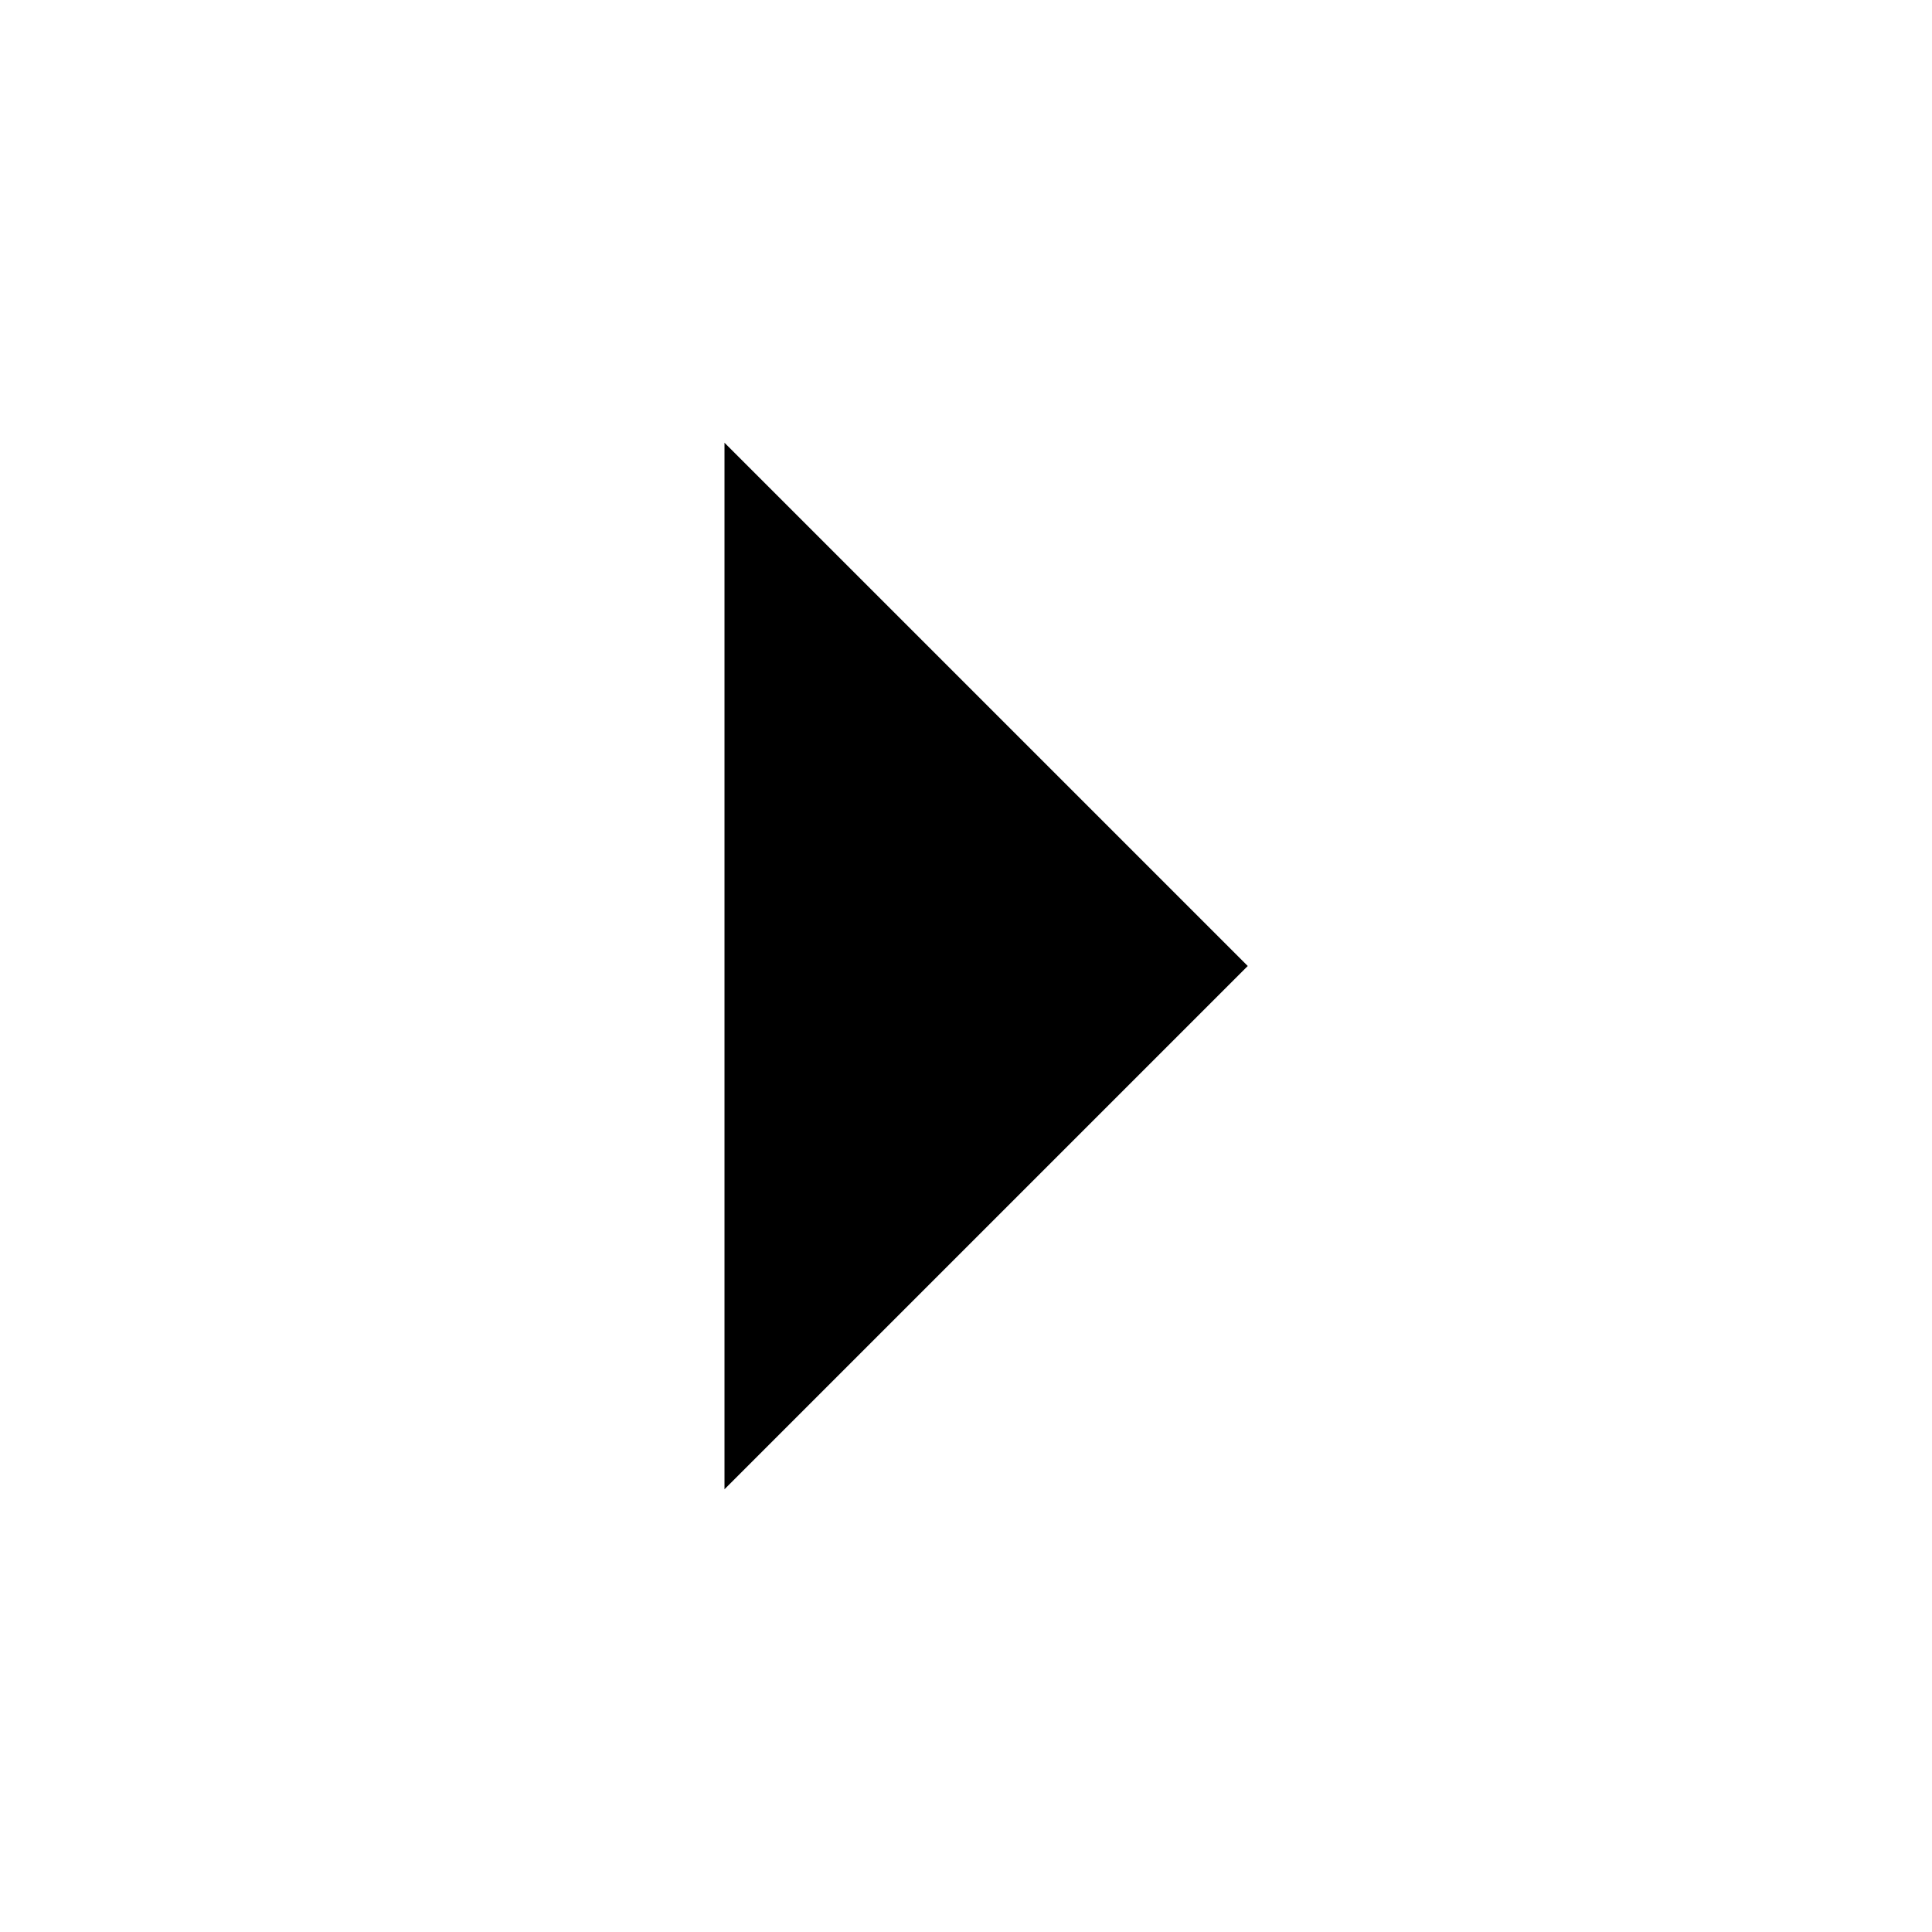
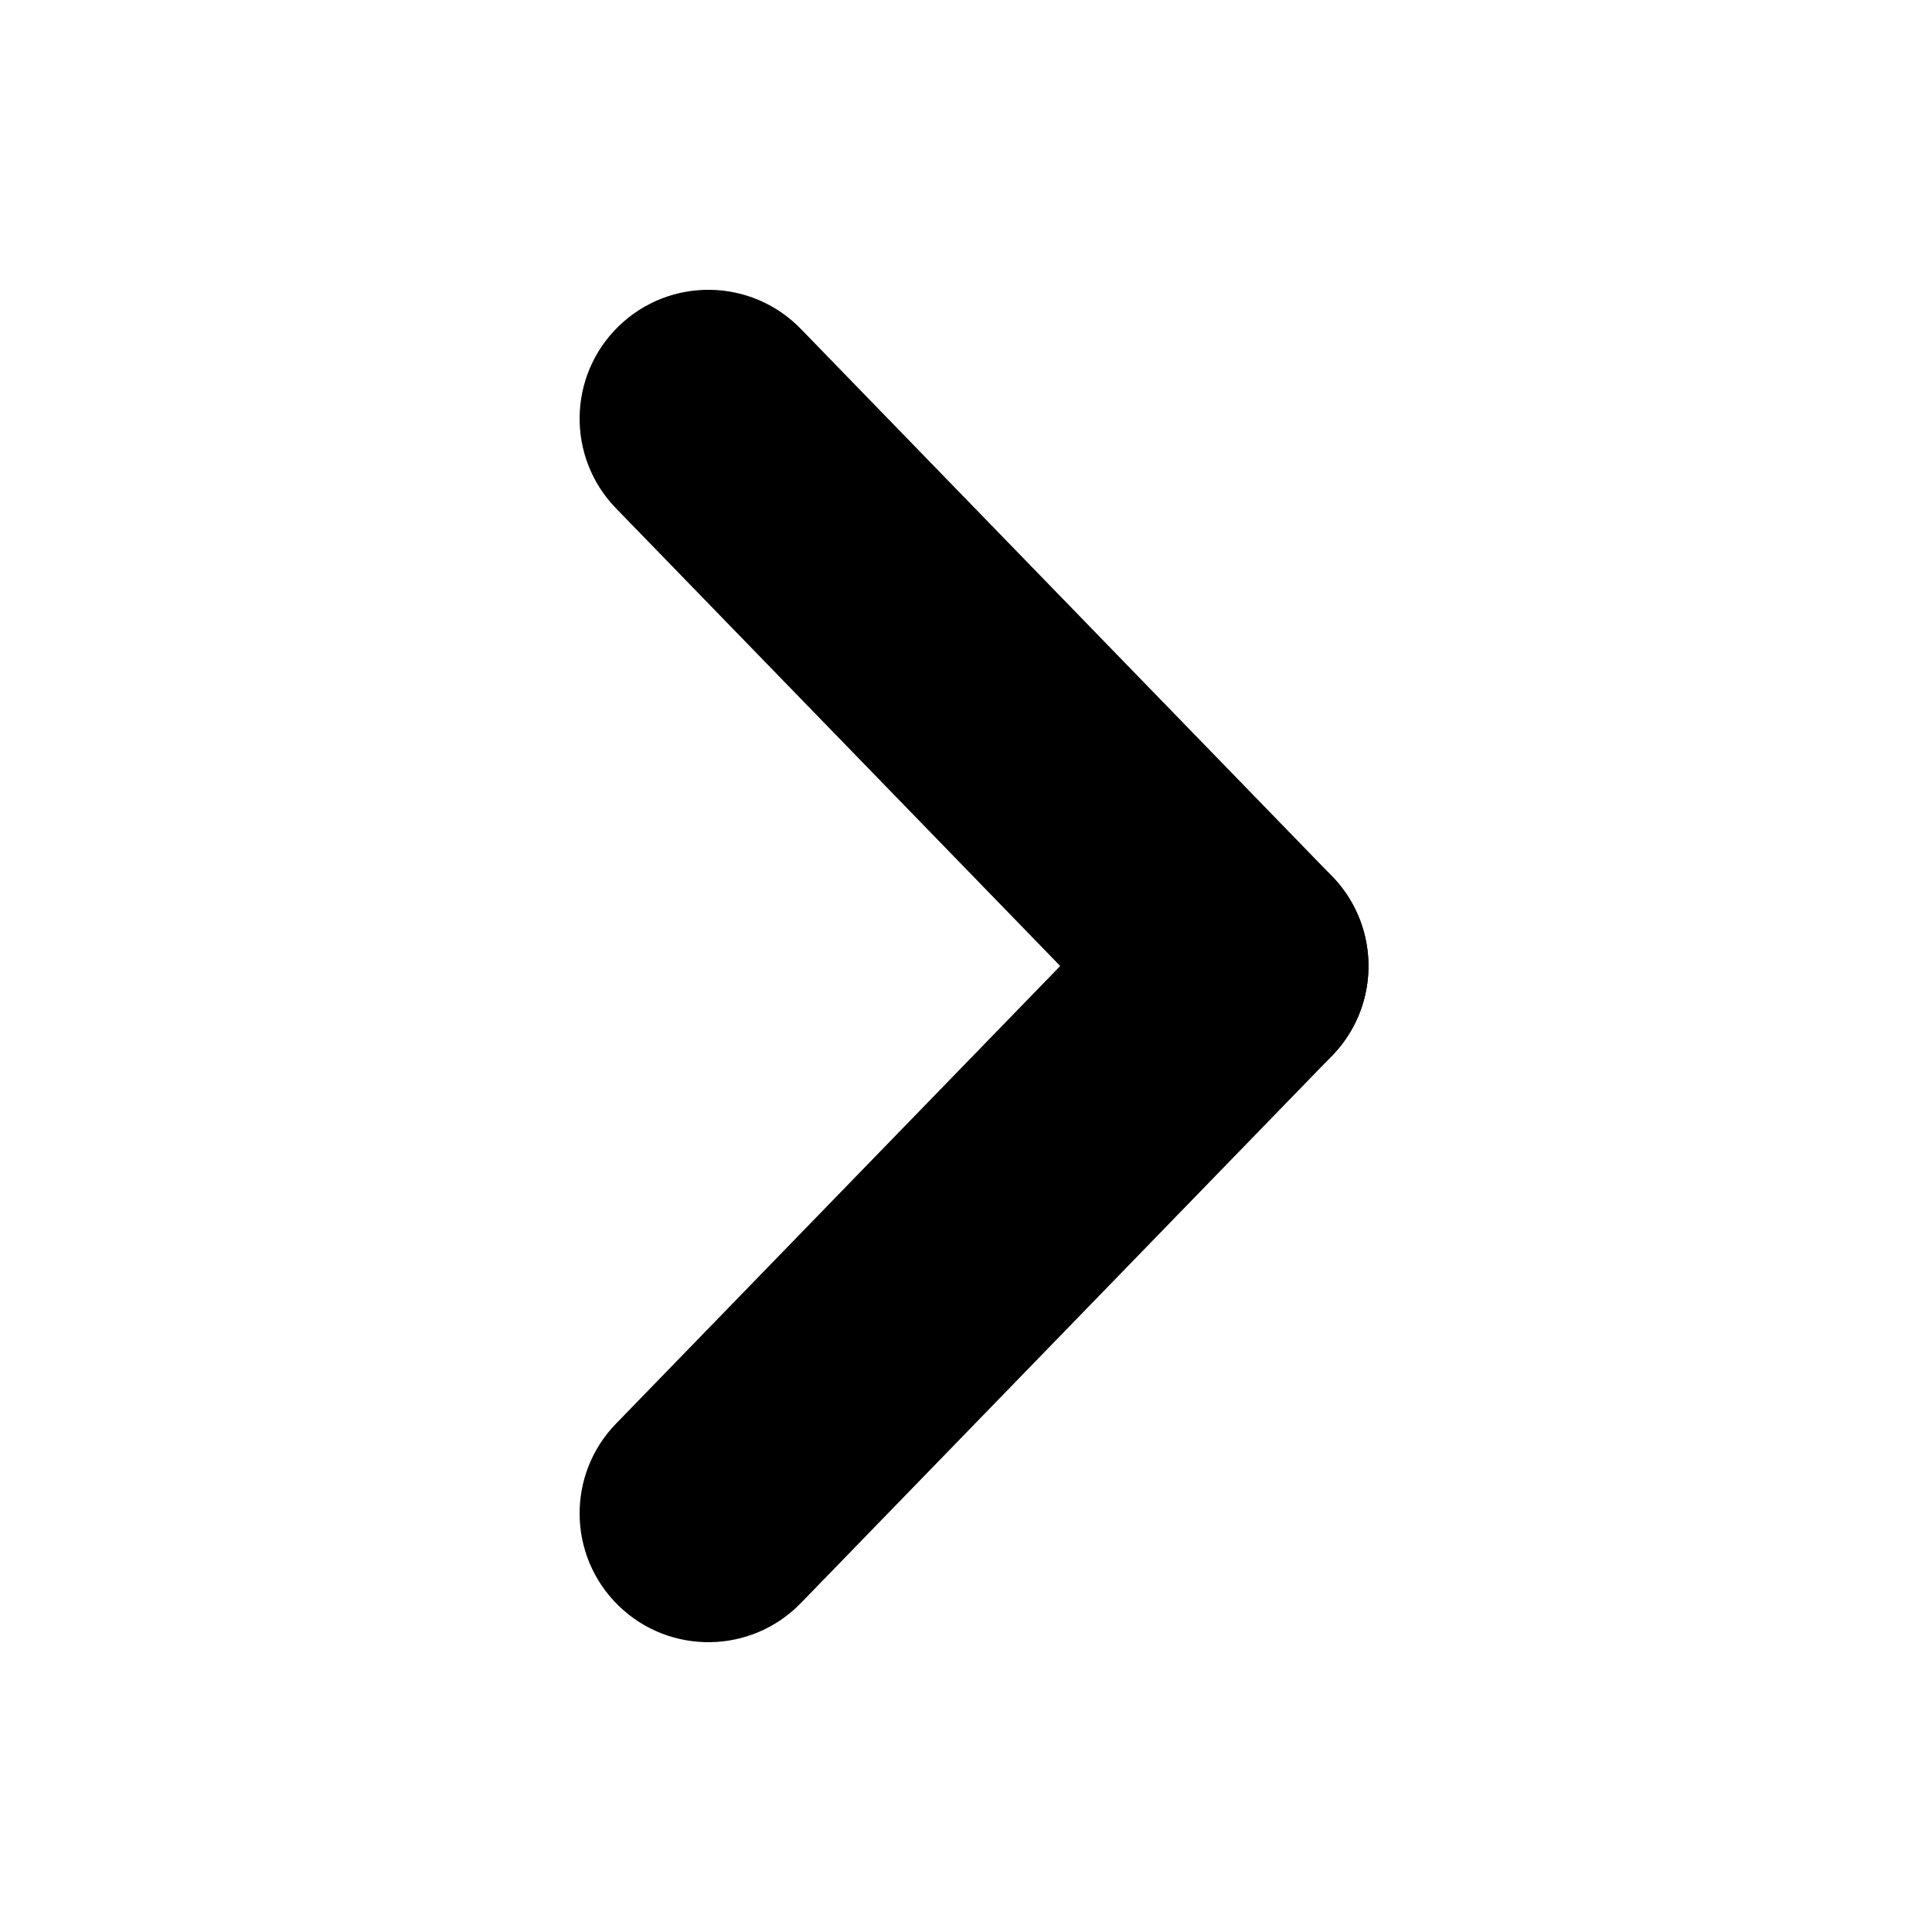
<svg xmlns="http://www.w3.org/2000/svg" viewBox="0 0 24 24">
-   <path data-layer="sa" d="M9 5.5l6.5 6.5L9 18.5" stroke-width="2.6" />
+   <rect data-layer="a" x="5.762" y="7" width="12.676" height="3.2" rx="1.6" transform="rotate(45.855 12.1 8.6)" />
+   <rect data-layer="b" x="5.762" y="13.8" width="12.676" height="3.2" rx="1.6" transform="rotate(134.145 12.1 15.4)" />
</svg>
